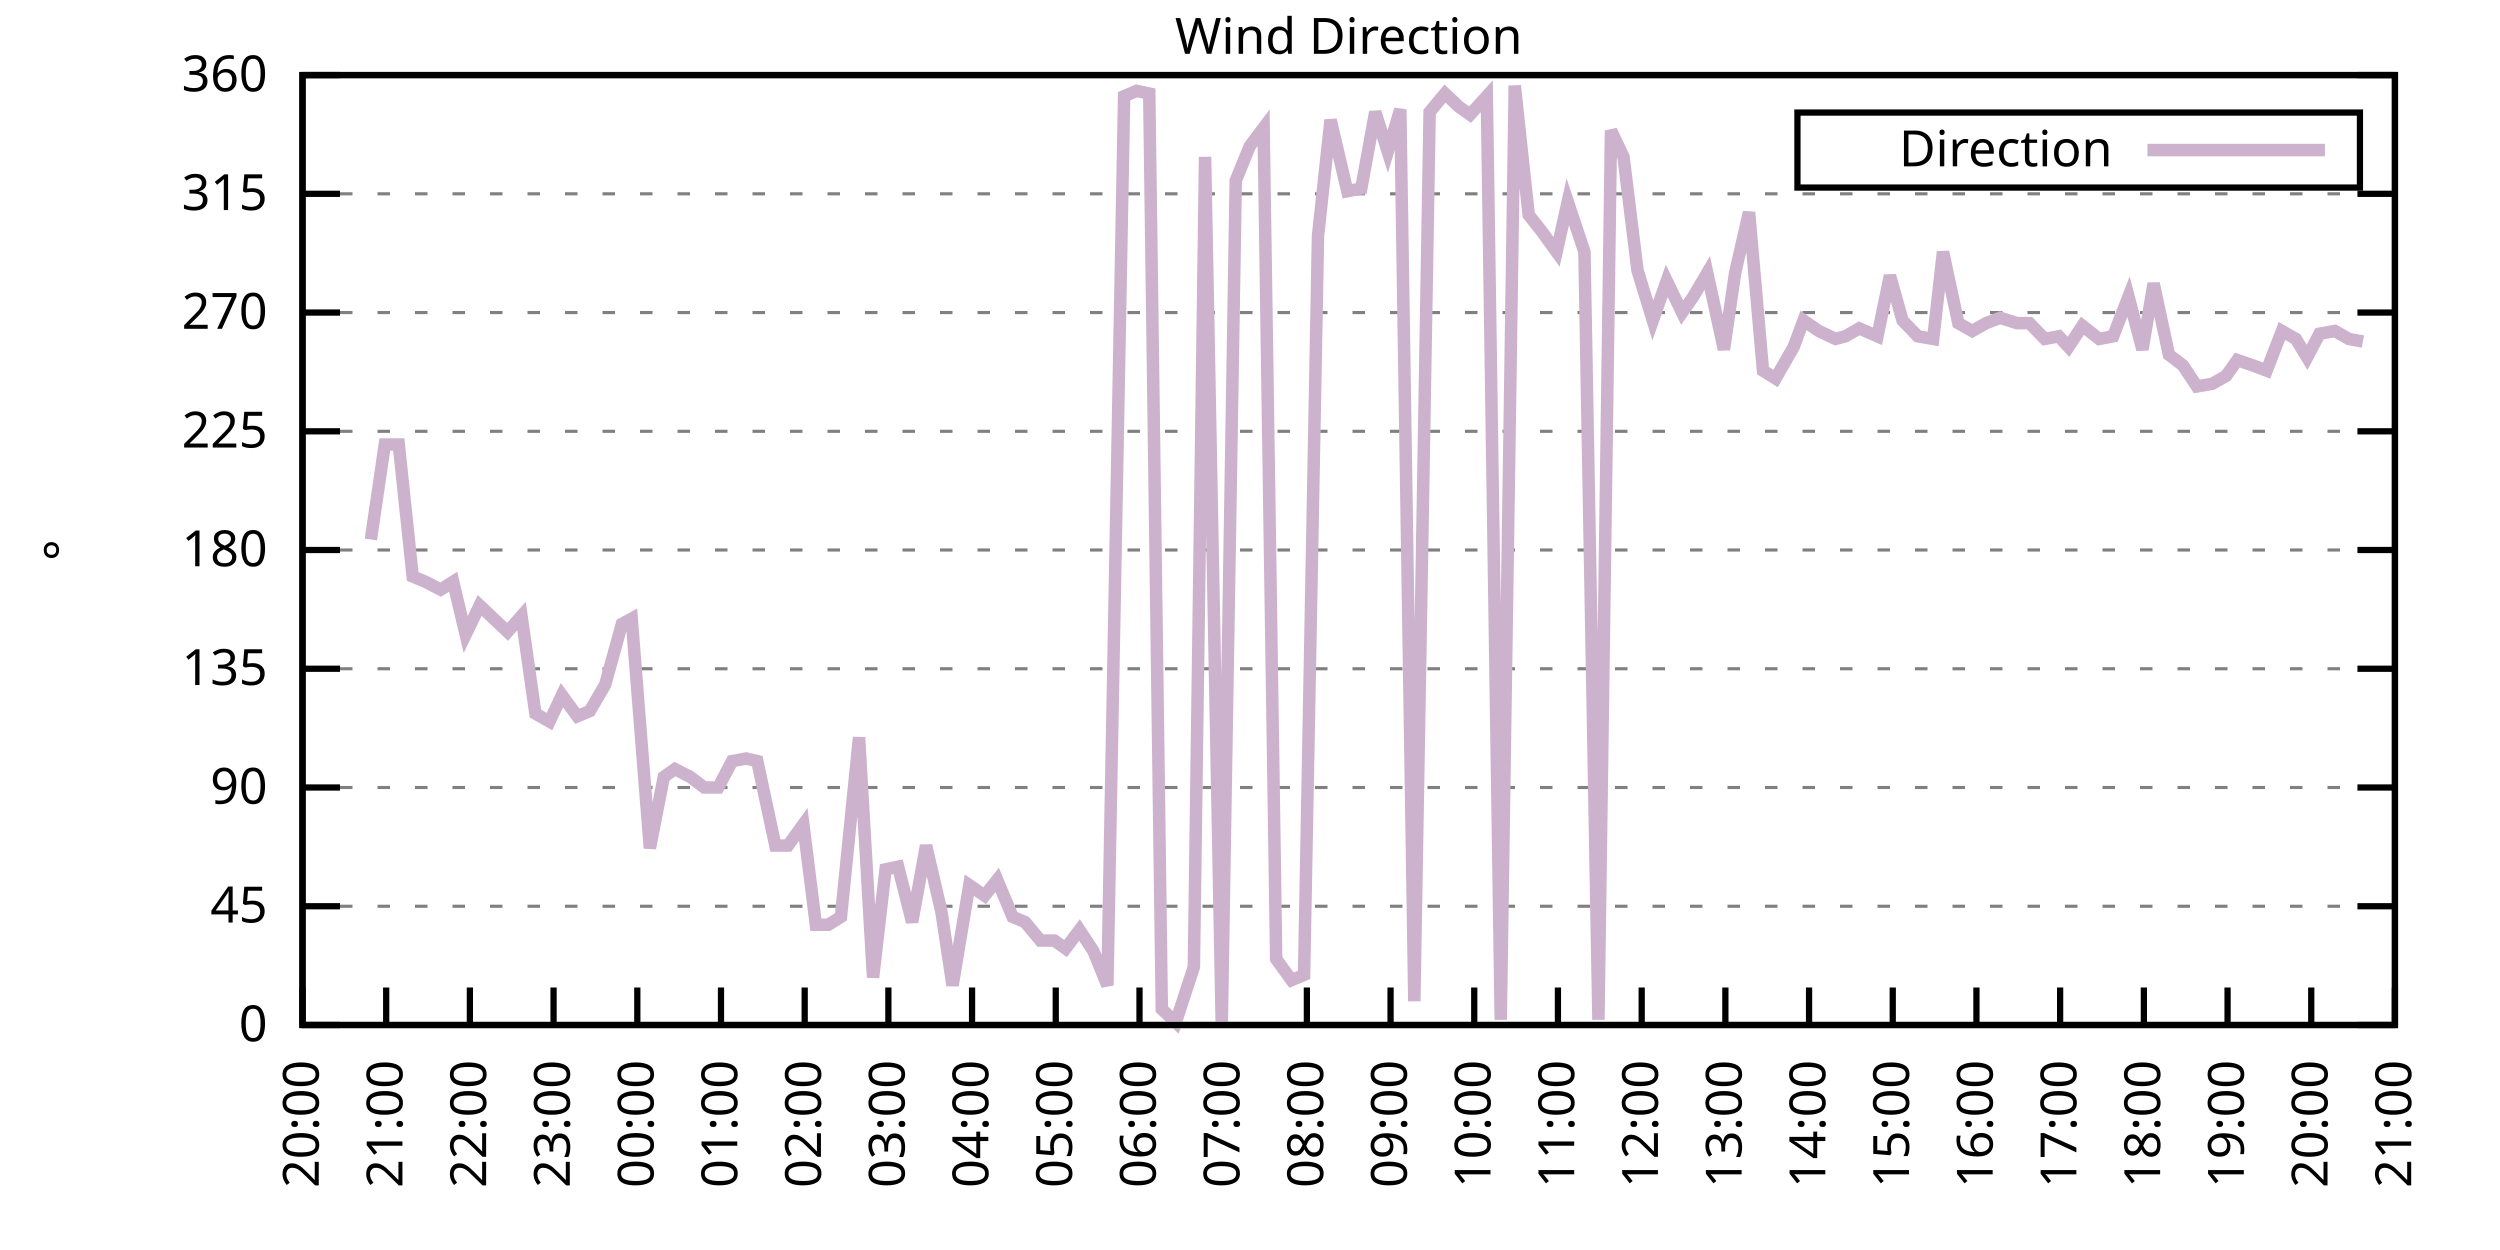
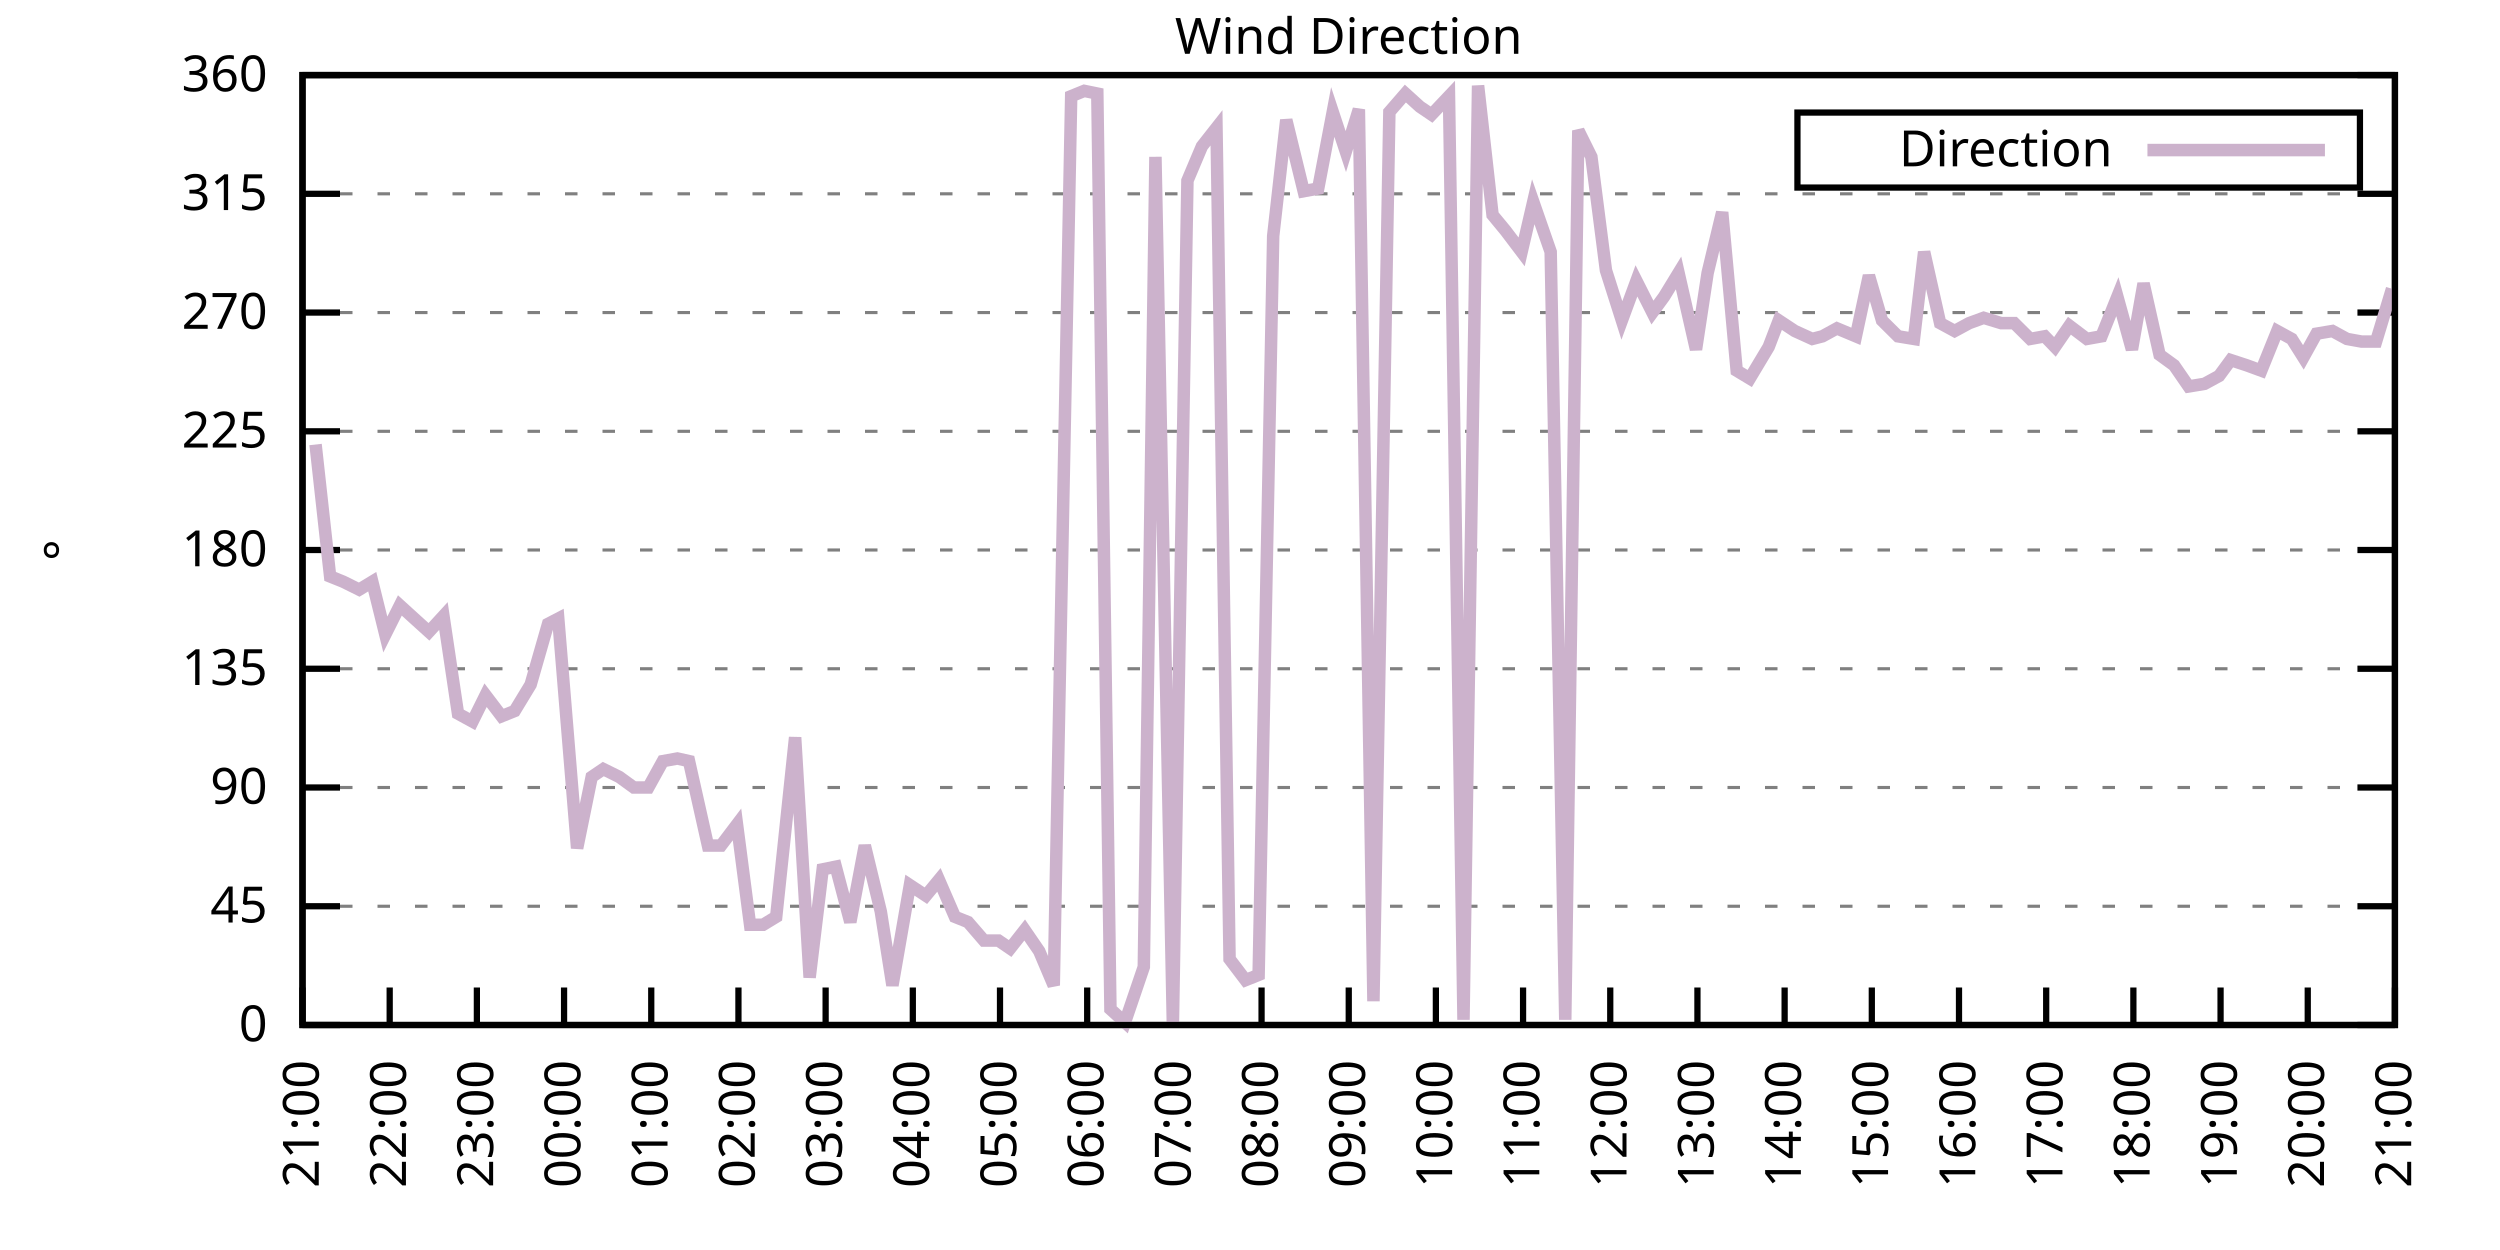
<svg xmlns="http://www.w3.org/2000/svg" xmlns:xlink="http://www.w3.org/1999/xlink" width="400" height="200" viewBox="0 0 400 200">
  <g id="gnuplot_canvas">
    <rect x="0" y="0" width="400" height="200" fill="none" />
    <defs>
      <circle id="gpDot" r="0.5" stroke-width="0.5" stroke="currentColor" />
      <path id="gpPt0" stroke-width="0.333" stroke="currentColor" d="M-1,0 h2 M0,-1 v2" />
      <path id="gpPt1" stroke-width="0.333" stroke="currentColor" d="M-1,-1 L1,1 M1,-1 L-1,1" />
      <path id="gpPt2" stroke-width="0.333" stroke="currentColor" d="M-1,0 L1,0 M0,-1 L0,1 M-1,-1 L1,1 M-1,1 L1,-1" />
      <rect id="gpPt3" stroke-width="0.333" stroke="currentColor" x="-1" y="-1" width="2" height="2" />
      <rect id="gpPt4" stroke-width="0.333" stroke="currentColor" fill="currentColor" x="-1" y="-1" width="2" height="2" />
      <circle id="gpPt5" stroke-width="0.333" stroke="currentColor" cx="0" cy="0" r="1" />
      <use xlink:href="#gpPt5" id="gpPt6" fill="currentColor" stroke="none" />
      <path id="gpPt7" stroke-width="0.333" stroke="currentColor" d="M0,-1.33 L-1.33,0.67 L1.33,0.67 z" />
      <use xlink:href="#gpPt7" id="gpPt8" fill="currentColor" stroke="none" />
      <use xlink:href="#gpPt7" id="gpPt9" stroke="currentColor" transform="rotate(180)" />
      <use xlink:href="#gpPt9" id="gpPt10" fill="currentColor" stroke="none" />
      <use xlink:href="#gpPt3" id="gpPt11" stroke="currentColor" transform="rotate(45)" />
      <use xlink:href="#gpPt11" id="gpPt12" fill="currentColor" stroke="none" />
      <path id="gpPt13" stroke-width="0.333" stroke="currentColor" d="M0,1.330 L1.265,0.411 L0.782,-1.067 L-0.782,-1.076 L-1.265,0.411 z" />
      <use xlink:href="#gpPt13" id="gpPt14" fill="currentColor" stroke="none" />
      <filter id="textbox" filterUnits="objectBoundingBox" x="0" y="0" height="1" width="1">
        <feFlood flood-color="white" flood-opacity="1" result="bgnd" />
        <feComposite in="SourceGraphic" in2="bgnd" operator="atop" />
      </filter>
      <filter id="greybox" filterUnits="objectBoundingBox" x="0" y="0" height="1" width="1">
        <feFlood flood-color="lightgrey" flood-opacity="1" result="grey" />
        <feComposite in="SourceGraphic" in2="grey" operator="atop" />
      </filter>
    </defs>
    <g fill="none" color="white" stroke="currentColor" stroke-width="1.00" stroke-linecap="butt" stroke-linejoin="miter">
</g>
    <g fill="none" color="black" stroke="currentColor" stroke-width="1.00" stroke-linecap="butt" stroke-linejoin="miter">
      <g stroke="none" shape-rendering="crispEdges">
        <polygon fill="rgb(255, 255, 255)" points="48.40,164.00 383.18,164.00 383.18,12.02 48.40,12.02 " />
      </g>
    </g>
    <g fill="none" color="black" stroke="currentColor" stroke-width="1.00" stroke-linecap="butt" stroke-linejoin="miter">
</g>
    <g fill="none" color="black" stroke="black" stroke-width="0.50" stroke-linecap="butt" stroke-linejoin="miter">
</g>
    <g fill="none" color="gray" stroke="currentColor" stroke-width="0.50" stroke-linecap="butt" stroke-linejoin="miter">
      <path stroke="gray" stroke-dasharray="2,4" class="gridline" d="M48.40,164.00 L383.19,164.00  " />
    </g>
    <g fill="none" color="gray" stroke="gray" stroke-width="1.00" stroke-linecap="butt" stroke-linejoin="miter">
</g>
    <g fill="none" color="black" stroke="currentColor" stroke-width="1.00" stroke-linecap="butt" stroke-linejoin="miter">
      <path stroke="black" d="M48.40,164.00 L54.40,164.00 M383.19,164.00 L377.19,164.00  " />
      <g transform="translate(42.80,166.60)" stroke="none" fill="black" font-family="Sans" font-size="8.00" text-anchor="end">
        <text>
          <tspan font-family="Sans"> 0</tspan>
        </text>
      </g>
    </g>
    <g fill="none" color="black" stroke="currentColor" stroke-width="1.00" stroke-linecap="butt" stroke-linejoin="miter">
</g>
    <g fill="none" color="black" stroke="black" stroke-width="0.50" stroke-linecap="butt" stroke-linejoin="miter">
</g>
    <g fill="none" color="gray" stroke="currentColor" stroke-width="0.50" stroke-linecap="butt" stroke-linejoin="miter">
      <path stroke="gray" stroke-dasharray="2,4" class="gridline" d="M48.40,145.00 L383.19,145.00  " />
    </g>
    <g fill="none" color="gray" stroke="gray" stroke-width="1.00" stroke-linecap="butt" stroke-linejoin="miter">
</g>
    <g fill="none" color="black" stroke="currentColor" stroke-width="1.00" stroke-linecap="butt" stroke-linejoin="miter">
      <path stroke="black" d="M48.40,145.00 L54.40,145.00 M383.19,145.00 L377.19,145.00  " />
      <g transform="translate(42.80,147.60)" stroke="none" fill="black" font-family="Sans" font-size="8.00" text-anchor="end">
        <text>
          <tspan font-family="Sans"> 45</tspan>
        </text>
      </g>
    </g>
    <g fill="none" color="black" stroke="currentColor" stroke-width="1.00" stroke-linecap="butt" stroke-linejoin="miter">
</g>
    <g fill="none" color="black" stroke="black" stroke-width="0.50" stroke-linecap="butt" stroke-linejoin="miter">
</g>
    <g fill="none" color="gray" stroke="currentColor" stroke-width="0.50" stroke-linecap="butt" stroke-linejoin="miter">
      <path stroke="gray" stroke-dasharray="2,4" class="gridline" d="M48.40,126.00 L383.19,126.00  " />
    </g>
    <g fill="none" color="gray" stroke="gray" stroke-width="1.00" stroke-linecap="butt" stroke-linejoin="miter">
</g>
    <g fill="none" color="black" stroke="currentColor" stroke-width="1.00" stroke-linecap="butt" stroke-linejoin="miter">
      <path stroke="black" d="M48.40,126.00 L54.40,126.00 M383.19,126.00 L377.19,126.00  " />
      <g transform="translate(42.80,128.60)" stroke="none" fill="black" font-family="Sans" font-size="8.00" text-anchor="end">
        <text>
          <tspan font-family="Sans"> 90</tspan>
        </text>
      </g>
    </g>
    <g fill="none" color="black" stroke="currentColor" stroke-width="1.00" stroke-linecap="butt" stroke-linejoin="miter">
</g>
    <g fill="none" color="black" stroke="black" stroke-width="0.50" stroke-linecap="butt" stroke-linejoin="miter">
</g>
    <g fill="none" color="gray" stroke="currentColor" stroke-width="0.50" stroke-linecap="butt" stroke-linejoin="miter">
      <path stroke="gray" stroke-dasharray="2,4" class="gridline" d="M48.40,107.00 L383.19,107.00  " />
    </g>
    <g fill="none" color="gray" stroke="gray" stroke-width="1.00" stroke-linecap="butt" stroke-linejoin="miter">
</g>
    <g fill="none" color="black" stroke="currentColor" stroke-width="1.00" stroke-linecap="butt" stroke-linejoin="miter">
      <path stroke="black" d="M48.40,107.00 L54.40,107.00 M383.19,107.00 L377.19,107.00  " />
      <g transform="translate(42.80,109.60)" stroke="none" fill="black" font-family="Sans" font-size="8.00" text-anchor="end">
        <text>
          <tspan font-family="Sans"> 135</tspan>
        </text>
      </g>
    </g>
    <g fill="none" color="black" stroke="currentColor" stroke-width="1.00" stroke-linecap="butt" stroke-linejoin="miter">
</g>
    <g fill="none" color="black" stroke="black" stroke-width="0.50" stroke-linecap="butt" stroke-linejoin="miter">
</g>
    <g fill="none" color="gray" stroke="currentColor" stroke-width="0.50" stroke-linecap="butt" stroke-linejoin="miter">
      <path stroke="gray" stroke-dasharray="2,4" class="gridline" d="M48.40,88.00 L383.19,88.00  " />
    </g>
    <g fill="none" color="gray" stroke="gray" stroke-width="1.00" stroke-linecap="butt" stroke-linejoin="miter">
</g>
    <g fill="none" color="black" stroke="currentColor" stroke-width="1.00" stroke-linecap="butt" stroke-linejoin="miter">
      <path stroke="black" d="M48.40,88.00 L54.40,88.00 M383.19,88.00 L377.19,88.00  " />
      <g transform="translate(42.80,90.60)" stroke="none" fill="black" font-family="Sans" font-size="8.00" text-anchor="end">
        <text>
          <tspan font-family="Sans"> 180</tspan>
        </text>
      </g>
    </g>
    <g fill="none" color="black" stroke="currentColor" stroke-width="1.00" stroke-linecap="butt" stroke-linejoin="miter">
</g>
    <g fill="none" color="black" stroke="black" stroke-width="0.50" stroke-linecap="butt" stroke-linejoin="miter">
</g>
    <g fill="none" color="gray" stroke="currentColor" stroke-width="0.50" stroke-linecap="butt" stroke-linejoin="miter">
      <path stroke="gray" stroke-dasharray="2,4" class="gridline" d="M48.40,69.01 L383.19,69.01  " />
    </g>
    <g fill="none" color="gray" stroke="gray" stroke-width="1.00" stroke-linecap="butt" stroke-linejoin="miter">
</g>
    <g fill="none" color="black" stroke="currentColor" stroke-width="1.00" stroke-linecap="butt" stroke-linejoin="miter">
      <path stroke="black" d="M48.40,69.01 L54.40,69.01 M383.19,69.01 L377.19,69.01  " />
      <g transform="translate(42.80,71.61)" stroke="none" fill="black" font-family="Sans" font-size="8.00" text-anchor="end">
        <text>
          <tspan font-family="Sans"> 225</tspan>
        </text>
      </g>
    </g>
    <g fill="none" color="black" stroke="currentColor" stroke-width="1.00" stroke-linecap="butt" stroke-linejoin="miter">
</g>
    <g fill="none" color="black" stroke="black" stroke-width="0.50" stroke-linecap="butt" stroke-linejoin="miter">
</g>
    <g fill="none" color="gray" stroke="currentColor" stroke-width="0.50" stroke-linecap="butt" stroke-linejoin="miter">
      <path stroke="gray" stroke-dasharray="2,4" class="gridline" d="M48.40,50.01 L383.19,50.01  " />
    </g>
    <g fill="none" color="gray" stroke="gray" stroke-width="1.00" stroke-linecap="butt" stroke-linejoin="miter">
</g>
    <g fill="none" color="black" stroke="currentColor" stroke-width="1.00" stroke-linecap="butt" stroke-linejoin="miter">
      <path stroke="black" d="M48.40,50.01 L54.40,50.01 M383.19,50.01 L377.19,50.01  " />
      <g transform="translate(42.80,52.61)" stroke="none" fill="black" font-family="Sans" font-size="8.00" text-anchor="end">
        <text>
          <tspan font-family="Sans"> 270</tspan>
        </text>
      </g>
    </g>
    <g fill="none" color="black" stroke="currentColor" stroke-width="1.00" stroke-linecap="butt" stroke-linejoin="miter">
</g>
    <g fill="none" color="black" stroke="black" stroke-width="0.50" stroke-linecap="butt" stroke-linejoin="miter">
</g>
    <g fill="none" color="gray" stroke="currentColor" stroke-width="0.50" stroke-linecap="butt" stroke-linejoin="miter">
      <path stroke="gray" stroke-dasharray="2,4" class="gridline" d="M48.40,31.01 L383.19,31.01  " />
    </g>
    <g fill="none" color="gray" stroke="gray" stroke-width="1.00" stroke-linecap="butt" stroke-linejoin="miter">
</g>
    <g fill="none" color="black" stroke="currentColor" stroke-width="1.00" stroke-linecap="butt" stroke-linejoin="miter">
      <path stroke="black" d="M48.40,31.01 L54.40,31.01 M383.19,31.01 L377.19,31.01  " />
      <g transform="translate(42.80,33.61)" stroke="none" fill="black" font-family="Sans" font-size="8.00" text-anchor="end">
        <text>
          <tspan font-family="Sans"> 315</tspan>
        </text>
      </g>
    </g>
    <g fill="none" color="black" stroke="currentColor" stroke-width="1.00" stroke-linecap="butt" stroke-linejoin="miter">
</g>
    <g fill="none" color="black" stroke="black" stroke-width="0.50" stroke-linecap="butt" stroke-linejoin="miter">
</g>
    <g fill="none" color="gray" stroke="currentColor" stroke-width="0.50" stroke-linecap="butt" stroke-linejoin="miter">
      <path stroke="gray" stroke-dasharray="2,4" class="gridline" d="M48.40,12.01 L383.19,12.01  " />
    </g>
    <g fill="none" color="gray" stroke="gray" stroke-width="1.00" stroke-linecap="butt" stroke-linejoin="miter">
</g>
    <g fill="none" color="black" stroke="currentColor" stroke-width="1.00" stroke-linecap="butt" stroke-linejoin="miter">
      <path stroke="black" d="M48.40,12.01 L54.40,12.01 M383.19,12.01 L377.19,12.01  " />
      <g transform="translate(42.80,14.61)" stroke="none" fill="black" font-family="Sans" font-size="8.00" text-anchor="end">
        <text>
          <tspan font-family="Sans"> 360</tspan>
        </text>
      </g>
    </g>
    <g fill="none" color="black" stroke="currentColor" stroke-width="1.00" stroke-linecap="butt" stroke-linejoin="miter">
      <path stroke="black" d="M48.40,164.00 L48.40,158.00  " />
      <g transform="translate(51.00,169.60) rotate(270.00)" stroke="none" fill="black" font-family="Sans" font-size="8.00" text-anchor="end">
        <text>
-           <tspan font-family="Sans">20:00</tspan>
-         </text>
-       </g>
-     </g>
-     <g fill="none" color="black" stroke="currentColor" stroke-width="1.00" stroke-linecap="butt" stroke-linejoin="miter">
-       <path stroke="black" d="M61.79,164.00 L61.79,158.00  " />
-       <g transform="translate(64.39,169.60) rotate(270.00)" stroke="none" fill="black" font-family="Sans" font-size="8.00" text-anchor="end">
-         <text>
          <tspan font-family="Sans">21:00</tspan>
        </text>
      </g>
    </g>
    <g fill="none" color="black" stroke="currentColor" stroke-width="1.00" stroke-linecap="butt" stroke-linejoin="miter">
-       <path stroke="black" d="M75.18,164.00 L75.18,158.00  " />
-       <g transform="translate(77.78,169.60) rotate(270.00)" stroke="none" fill="black" font-family="Sans" font-size="8.00" text-anchor="end">
+       <path stroke="black" d="M62.35,164.00 L62.35,158.00  " />
+       <g transform="translate(64.95,169.60) rotate(270.00)" stroke="none" fill="black" font-family="Sans" font-size="8.00" text-anchor="end">
        <text>
          <tspan font-family="Sans">22:00</tspan>
        </text>
      </g>
    </g>
    <g fill="none" color="black" stroke="currentColor" stroke-width="1.00" stroke-linecap="butt" stroke-linejoin="miter">
-       <path stroke="black" d="M88.57,164.00 L88.57,158.00  " />
-       <g transform="translate(91.17,169.60) rotate(270.00)" stroke="none" fill="black" font-family="Sans" font-size="8.00" text-anchor="end">
+       <path stroke="black" d="M76.30,164.00 L76.30,158.00  " />
+       <g transform="translate(78.90,169.60) rotate(270.00)" stroke="none" fill="black" font-family="Sans" font-size="8.00" text-anchor="end">
        <text>
          <tspan font-family="Sans">23:00</tspan>
        </text>
      </g>
    </g>
    <g fill="none" color="black" stroke="currentColor" stroke-width="1.00" stroke-linecap="butt" stroke-linejoin="miter">
-       <path stroke="black" d="M101.97,164.00 L101.97,158.00  " />
-       <g transform="translate(104.57,169.60) rotate(270.00)" stroke="none" fill="black" font-family="Sans" font-size="8.00" text-anchor="end">
+       <path stroke="black" d="M90.25,164.00 L90.25,158.00  " />
+       <g transform="translate(92.85,169.60) rotate(270.00)" stroke="none" fill="black" font-family="Sans" font-size="8.00" text-anchor="end">
        <text>
          <tspan font-family="Sans">00:00</tspan>
        </text>
      </g>
    </g>
    <g fill="none" color="black" stroke="currentColor" stroke-width="1.00" stroke-linecap="butt" stroke-linejoin="miter">
-       <path stroke="black" d="M115.36,164.00 L115.36,158.00  " />
-       <g transform="translate(117.96,169.60) rotate(270.00)" stroke="none" fill="black" font-family="Sans" font-size="8.00" text-anchor="end">
+       <path stroke="black" d="M104.20,164.00 L104.20,158.00  " />
+       <g transform="translate(106.80,169.60) rotate(270.00)" stroke="none" fill="black" font-family="Sans" font-size="8.00" text-anchor="end">
        <text>
          <tspan font-family="Sans">01:00</tspan>
        </text>
      </g>
    </g>
    <g fill="none" color="black" stroke="currentColor" stroke-width="1.00" stroke-linecap="butt" stroke-linejoin="miter">
-       <path stroke="black" d="M128.75,164.00 L128.75,158.00  " />
-       <g transform="translate(131.35,169.60) rotate(270.00)" stroke="none" fill="black" font-family="Sans" font-size="8.00" text-anchor="end">
+       <path stroke="black" d="M118.15,164.00 L118.15,158.00  " />
+       <g transform="translate(120.75,169.60) rotate(270.00)" stroke="none" fill="black" font-family="Sans" font-size="8.00" text-anchor="end">
        <text>
          <tspan font-family="Sans">02:00</tspan>
        </text>
      </g>
    </g>
    <g fill="none" color="black" stroke="currentColor" stroke-width="1.00" stroke-linecap="butt" stroke-linejoin="miter">
-       <path stroke="black" d="M142.14,164.00 L142.14,158.00  " />
-       <g transform="translate(144.74,169.60) rotate(270.00)" stroke="none" fill="black" font-family="Sans" font-size="8.00" text-anchor="end">
+       <path stroke="black" d="M132.10,164.00 L132.10,158.00  " />
+       <g transform="translate(134.70,169.60) rotate(270.00)" stroke="none" fill="black" font-family="Sans" font-size="8.00" text-anchor="end">
        <text>
          <tspan font-family="Sans">03:00</tspan>
        </text>
      </g>
    </g>
    <g fill="none" color="black" stroke="currentColor" stroke-width="1.00" stroke-linecap="butt" stroke-linejoin="miter">
-       <path stroke="black" d="M155.53,164.00 L155.53,158.00  " />
-       <g transform="translate(158.13,169.60) rotate(270.00)" stroke="none" fill="black" font-family="Sans" font-size="8.00" text-anchor="end">
+       <path stroke="black" d="M146.05,164.00 L146.05,158.00  " />
+       <g transform="translate(148.65,169.60) rotate(270.00)" stroke="none" fill="black" font-family="Sans" font-size="8.00" text-anchor="end">
        <text>
          <tspan font-family="Sans">04:00</tspan>
        </text>
      </g>
    </g>
    <g fill="none" color="black" stroke="currentColor" stroke-width="1.00" stroke-linecap="butt" stroke-linejoin="miter">
-       <path stroke="black" d="M168.92,164.00 L168.92,158.00  " />
-       <g transform="translate(171.52,169.60) rotate(270.00)" stroke="none" fill="black" font-family="Sans" font-size="8.00" text-anchor="end">
+       <path stroke="black" d="M160.00,164.00 L160.00,158.00  " />
+       <g transform="translate(162.60,169.60) rotate(270.00)" stroke="none" fill="black" font-family="Sans" font-size="8.00" text-anchor="end">
        <text>
          <tspan font-family="Sans">05:00</tspan>
        </text>
      </g>
    </g>
    <g fill="none" color="black" stroke="currentColor" stroke-width="1.00" stroke-linecap="butt" stroke-linejoin="miter">
-       <path stroke="black" d="M182.32,164.00 L182.32,158.00  " />
-       <g transform="translate(184.92,169.60) rotate(270.00)" stroke="none" fill="black" font-family="Sans" font-size="8.00" text-anchor="end">
+       <path stroke="black" d="M173.95,164.00 L173.95,158.00  " />
+       <g transform="translate(176.55,169.60) rotate(270.00)" stroke="none" fill="black" font-family="Sans" font-size="8.00" text-anchor="end">
        <text>
          <tspan font-family="Sans">06:00</tspan>
        </text>
      </g>
    </g>
    <g fill="none" color="black" stroke="currentColor" stroke-width="1.00" stroke-linecap="butt" stroke-linejoin="miter">
-       <path stroke="black" d="M195.71,164.00 L195.71,158.00  " />
-       <g transform="translate(198.31,169.60) rotate(270.00)" stroke="none" fill="black" font-family="Sans" font-size="8.00" text-anchor="end">
+       <path stroke="black" d="M187.90,164.00 L187.90,158.00  " />
+       <g transform="translate(190.50,169.60) rotate(270.00)" stroke="none" fill="black" font-family="Sans" font-size="8.00" text-anchor="end">
        <text>
          <tspan font-family="Sans">07:00</tspan>
        </text>
      </g>
    </g>
    <g fill="none" color="black" stroke="currentColor" stroke-width="1.00" stroke-linecap="butt" stroke-linejoin="miter">
-       <path stroke="black" d="M209.10,164.00 L209.10,158.00  " />
-       <g transform="translate(211.70,169.60) rotate(270.00)" stroke="none" fill="black" font-family="Sans" font-size="8.00" text-anchor="end">
+       <path stroke="black" d="M201.85,164.00 L201.85,158.00  " />
+       <g transform="translate(204.45,169.60) rotate(270.00)" stroke="none" fill="black" font-family="Sans" font-size="8.00" text-anchor="end">
        <text>
          <tspan font-family="Sans">08:00</tspan>
        </text>
      </g>
    </g>
    <g fill="none" color="black" stroke="currentColor" stroke-width="1.00" stroke-linecap="butt" stroke-linejoin="miter">
-       <path stroke="black" d="M222.49,164.00 L222.49,158.00  " />
-       <g transform="translate(225.09,169.60) rotate(270.00)" stroke="none" fill="black" font-family="Sans" font-size="8.00" text-anchor="end">
+       <path stroke="black" d="M215.80,164.00 L215.80,158.00  " />
+       <g transform="translate(218.40,169.60) rotate(270.00)" stroke="none" fill="black" font-family="Sans" font-size="8.00" text-anchor="end">
        <text>
          <tspan font-family="Sans">09:00</tspan>
        </text>
      </g>
    </g>
    <g fill="none" color="black" stroke="currentColor" stroke-width="1.00" stroke-linecap="butt" stroke-linejoin="miter">
-       <path stroke="black" d="M235.88,164.00 L235.88,158.00  " />
-       <g transform="translate(238.48,169.60) rotate(270.00)" stroke="none" fill="black" font-family="Sans" font-size="8.00" text-anchor="end">
+       <path stroke="black" d="M229.74,164.00 L229.74,158.00  " />
+       <g transform="translate(232.34,169.60) rotate(270.00)" stroke="none" fill="black" font-family="Sans" font-size="8.00" text-anchor="end">
        <text>
          <tspan font-family="Sans">10:00</tspan>
        </text>
      </g>
    </g>
    <g fill="none" color="black" stroke="currentColor" stroke-width="1.00" stroke-linecap="butt" stroke-linejoin="miter">
-       <path stroke="black" d="M249.27,164.00 L249.27,158.00  " />
-       <g transform="translate(251.87,169.60) rotate(270.00)" stroke="none" fill="black" font-family="Sans" font-size="8.00" text-anchor="end">
+       <path stroke="black" d="M243.69,164.00 L243.69,158.00  " />
+       <g transform="translate(246.29,169.60) rotate(270.00)" stroke="none" fill="black" font-family="Sans" font-size="8.00" text-anchor="end">
        <text>
          <tspan font-family="Sans">11:00</tspan>
        </text>
      </g>
    </g>
    <g fill="none" color="black" stroke="currentColor" stroke-width="1.00" stroke-linecap="butt" stroke-linejoin="miter">
-       <path stroke="black" d="M262.67,164.00 L262.67,158.00  " />
-       <g transform="translate(265.27,169.60) rotate(270.00)" stroke="none" fill="black" font-family="Sans" font-size="8.00" text-anchor="end">
+       <path stroke="black" d="M257.64,164.00 L257.64,158.00  " />
+       <g transform="translate(260.24,169.60) rotate(270.00)" stroke="none" fill="black" font-family="Sans" font-size="8.00" text-anchor="end">
        <text>
          <tspan font-family="Sans">12:00</tspan>
        </text>
      </g>
    </g>
    <g fill="none" color="black" stroke="currentColor" stroke-width="1.00" stroke-linecap="butt" stroke-linejoin="miter">
-       <path stroke="black" d="M276.06,164.00 L276.06,158.00  " />
-       <g transform="translate(278.66,169.60) rotate(270.00)" stroke="none" fill="black" font-family="Sans" font-size="8.00" text-anchor="end">
+       <path stroke="black" d="M271.59,164.00 L271.59,158.00  " />
+       <g transform="translate(274.19,169.60) rotate(270.00)" stroke="none" fill="black" font-family="Sans" font-size="8.00" text-anchor="end">
        <text>
          <tspan font-family="Sans">13:00</tspan>
        </text>
      </g>
    </g>
    <g fill="none" color="black" stroke="currentColor" stroke-width="1.00" stroke-linecap="butt" stroke-linejoin="miter">
-       <path stroke="black" d="M289.45,164.00 L289.45,158.00  " />
-       <g transform="translate(292.05,169.60) rotate(270.00)" stroke="none" fill="black" font-family="Sans" font-size="8.00" text-anchor="end">
+       <path stroke="black" d="M285.54,164.00 L285.54,158.00  " />
+       <g transform="translate(288.14,169.60) rotate(270.00)" stroke="none" fill="black" font-family="Sans" font-size="8.00" text-anchor="end">
        <text>
          <tspan font-family="Sans">14:00</tspan>
        </text>
      </g>
    </g>
    <g fill="none" color="black" stroke="currentColor" stroke-width="1.00" stroke-linecap="butt" stroke-linejoin="miter">
-       <path stroke="black" d="M302.84,164.00 L302.84,158.00  " />
-       <g transform="translate(305.44,169.60) rotate(270.00)" stroke="none" fill="black" font-family="Sans" font-size="8.00" text-anchor="end">
+       <path stroke="black" d="M299.49,164.00 L299.49,158.00  " />
+       <g transform="translate(302.09,169.60) rotate(270.00)" stroke="none" fill="black" font-family="Sans" font-size="8.00" text-anchor="end">
        <text>
          <tspan font-family="Sans">15:00</tspan>
        </text>
      </g>
    </g>
    <g fill="none" color="black" stroke="currentColor" stroke-width="1.00" stroke-linecap="butt" stroke-linejoin="miter">
-       <path stroke="black" d="M316.23,164.00 L316.23,158.00  " />
-       <g transform="translate(318.83,169.60) rotate(270.00)" stroke="none" fill="black" font-family="Sans" font-size="8.00" text-anchor="end">
+       <path stroke="black" d="M313.44,164.00 L313.44,158.00  " />
+       <g transform="translate(316.04,169.60) rotate(270.00)" stroke="none" fill="black" font-family="Sans" font-size="8.00" text-anchor="end">
        <text>
          <tspan font-family="Sans">16:00</tspan>
        </text>
      </g>
    </g>
    <g fill="none" color="black" stroke="currentColor" stroke-width="1.00" stroke-linecap="butt" stroke-linejoin="miter">
-       <path stroke="black" d="M329.62,164.00 L329.62,158.00  " />
-       <g transform="translate(332.22,169.60) rotate(270.00)" stroke="none" fill="black" font-family="Sans" font-size="8.00" text-anchor="end">
+       <path stroke="black" d="M327.39,164.00 L327.39,158.00  " />
+       <g transform="translate(329.99,169.60) rotate(270.00)" stroke="none" fill="black" font-family="Sans" font-size="8.00" text-anchor="end">
        <text>
          <tspan font-family="Sans">17:00</tspan>
        </text>
      </g>
    </g>
    <g fill="none" color="black" stroke="currentColor" stroke-width="1.00" stroke-linecap="butt" stroke-linejoin="miter">
-       <path stroke="black" d="M343.02,164.00 L343.02,158.00  " />
-       <g transform="translate(345.62,169.60) rotate(270.00)" stroke="none" fill="black" font-family="Sans" font-size="8.00" text-anchor="end">
+       <path stroke="black" d="M341.34,164.00 L341.34,158.00  " />
+       <g transform="translate(343.94,169.60) rotate(270.00)" stroke="none" fill="black" font-family="Sans" font-size="8.00" text-anchor="end">
        <text>
          <tspan font-family="Sans">18:00</tspan>
        </text>
      </g>
    </g>
    <g fill="none" color="black" stroke="currentColor" stroke-width="1.00" stroke-linecap="butt" stroke-linejoin="miter">
-       <path stroke="black" d="M356.41,164.00 L356.41,158.00  " />
-       <g transform="translate(359.01,169.60) rotate(270.00)" stroke="none" fill="black" font-family="Sans" font-size="8.00" text-anchor="end">
+       <path stroke="black" d="M355.29,164.00 L355.29,158.00  " />
+       <g transform="translate(357.89,169.60) rotate(270.00)" stroke="none" fill="black" font-family="Sans" font-size="8.00" text-anchor="end">
        <text>
          <tspan font-family="Sans">19:00</tspan>
        </text>
      </g>
    </g>
    <g fill="none" color="black" stroke="currentColor" stroke-width="1.00" stroke-linecap="butt" stroke-linejoin="miter">
-       <path stroke="black" d="M369.80,164.00 L369.80,158.00  " />
-       <g transform="translate(372.40,169.60) rotate(270.00)" stroke="none" fill="black" font-family="Sans" font-size="8.00" text-anchor="end">
+       <path stroke="black" d="M369.24,164.00 L369.24,158.00  " />
+       <g transform="translate(371.84,169.60) rotate(270.00)" stroke="none" fill="black" font-family="Sans" font-size="8.00" text-anchor="end">
        <text>
          <tspan font-family="Sans">20:00</tspan>
        </text>
      </g>
    </g>
    <g fill="none" color="black" stroke="currentColor" stroke-width="1.00" stroke-linecap="butt" stroke-linejoin="miter">
      <path stroke="black" d="M383.19,164.00 L383.19,158.00  " />
      <g transform="translate(385.79,169.60) rotate(270.00)" stroke="none" fill="black" font-family="Sans" font-size="8.00" text-anchor="end">
        <text>
          <tspan font-family="Sans">21:00</tspan>
        </text>
      </g>
    </g>
    <g fill="none" color="black" stroke="currentColor" stroke-width="1.00" stroke-linecap="butt" stroke-linejoin="miter">
</g>
    <g fill="none" color="black" stroke="currentColor" stroke-width="1.00" stroke-linecap="butt" stroke-linejoin="miter">
      <path stroke="black" d="M48.40,12.01 L48.40,164.00 L383.19,164.00 L383.19,12.01 L48.40,12.01 Z  " />
    </g>
    <g fill="none" color="black" stroke="currentColor" stroke-width="1.00" stroke-linecap="butt" stroke-linejoin="miter">
</g>
    <g fill="none" color="black" stroke="currentColor" stroke-width="1.00" stroke-linecap="butt" stroke-linejoin="miter">
      <path stroke="black" d="M287.59,30.01 L287.59,18.01 L377.59,18.01 L377.59,30.01 L287.59,30.01 Z  " />
    </g>
    <g id="Wind_direction_plot_1">
      <g fill="none" color="white" stroke="black" stroke-width="2.00" stroke-linecap="butt" stroke-linejoin="miter">
</g>
      <g fill="none" color="black" stroke="currentColor" stroke-width="2.00" stroke-linecap="butt" stroke-linejoin="miter">
        <g transform="translate(337.99,26.61)" stroke="none" fill="black" font-family="Sans" font-size="8.00" text-anchor="end">
          <text>
            <tspan font-family="Sans">Direction</tspan>
          </text>
        </g>
      </g>
      <g fill="none" color="black" stroke="currentColor" stroke-width="2.00" stroke-linecap="butt" stroke-linejoin="miter">
-         <path stroke="rgb(204, 178, 204)" d="M343.59,24.01 L371.99,24.01 M59.34,86.32 L61.57,71.12 L63.80,71.12 L66.03,92.23 L68.04,93.07 L70.50,94.34   L72.50,93.07 L74.51,101.52 L76.75,96.87 L78.98,98.98 L81.21,101.09 L83.44,98.56 L85.67,114.18 L87.91,115.45   L89.91,111.23 L92.37,114.60 L94.38,113.76 L96.83,109.54 L99.51,99.83 L101.07,98.98 L103.98,135.71 L106.21,124.31   L107.99,123.05 L110.45,124.31 L112.68,126.00 L114.91,126.00 L117.14,121.78 L119.38,121.36 L121.16,121.78 L124.06,135.29   L126.07,135.29 L128.53,131.91 L130.54,147.96 L132.54,147.96 L134.55,146.69 L137.45,117.98 L139.69,156.40 L141.69,139.09   L143.70,138.67 L145.94,147.53 L148.17,135.29 L150.62,145.85 L152.41,157.67 L155.09,141.62 L157.54,143.31 L159.55,140.78   L162.01,146.69 L164.01,147.53 L166.47,150.49 L168.70,150.49 L170.49,151.76 L172.72,148.80 L174.95,152.18 L177.18,157.67   L179.86,15.39 L181.87,14.54 L183.88,14.97 L185.89,161.47 L188.12,163.58 L191.02,154.71 L192.81,25.10 L195.48,164.00   L197.72,28.90 L199.95,23.41 L202.18,20.45 L204.19,153.45 L206.64,156.82 L208.65,155.98 L210.88,37.76 L212.89,19.19   L215.57,30.59 L217.80,30.16 L220.04,17.92 L222.04,24.25 L224.05,17.50 L226.29,160.20 L228.74,17.92 L231.20,14.97   L233.43,17.08 L235.21,18.34 L237.89,15.39 L240.12,163.16 L242.36,13.70 L244.59,34.39 L246.60,36.92 L249.05,40.30   L250.84,32.28 L253.51,40.30 L255.75,163.16 L257.76,20.88 L259.76,25.10 L262.00,43.25 L264.45,51.27 L266.68,44.94   L269.14,50.01 L270.92,47.47 L273.16,43.67 L275.83,55.92 L277.62,43.67 L279.85,33.96 L282.08,59.30 L284.09,60.56   L286.99,55.50 L288.56,51.27 L291.01,52.96 L293.69,54.23 L295.25,53.81 L297.48,52.54 L300.39,53.81 L302.39,44.10   L304.40,51.27 L306.86,53.81 L309.31,54.23 L310.88,40.30 L313.33,51.70 L315.56,52.96 L317.79,51.70 L320.03,50.85   L322.70,51.70 L324.71,51.70 L327.17,54.23 L329.40,53.81 L330.96,55.50 L333.19,52.12 L335.87,54.23 L338.10,53.81   L340.56,47.47 L342.79,55.92 L344.58,45.36 L347.03,56.76 L349.26,58.45 L351.50,61.83 L353.95,61.41 L356.18,60.14   L357.97,57.61 L360.42,58.45 L362.66,59.30 L365.11,52.96 L367.34,54.23 L369.13,57.18 L371.14,53.39 L373.59,52.96   L375.82,54.23 L378.06,54.65  " />
+         <path stroke="rgb(204, 178, 204)" d="M343.59,24.01 L371.99,24.01 M50.49,71.12 L52.82,92.23 L54.91,93.07 L57.47,94.34 L59.56,93.07 L61.65,101.52   L63.98,96.87 L66.30,98.98 L68.63,101.09 L70.95,98.56 L73.28,114.18 L75.60,115.45 L77.69,111.23 L80.25,114.60   L82.34,113.76 L84.90,109.54 L87.69,99.83 L89.32,98.98 L92.34,135.71 L94.67,124.31 L96.53,123.05 L99.08,124.31   L101.41,126.00 L103.73,126.00 L106.06,121.78 L108.38,121.36 L110.24,121.78 L113.27,135.29 L115.36,135.29 L117.92,131.91   L120.01,147.96 L122.10,147.96 L124.19,146.69 L127.22,117.98 L129.54,156.40 L131.63,139.09 L133.72,138.67 L136.05,147.53   L138.37,135.29 L140.93,145.85 L142.79,157.67 L145.58,141.62 L148.14,143.31 L150.23,140.78 L152.79,146.69 L154.88,147.53   L157.44,150.49 L159.76,150.49 L161.62,151.76 L163.95,148.80 L166.27,152.18 L168.60,157.67 L171.39,15.39 L173.48,14.54   L175.57,14.97 L177.67,161.47 L179.99,163.58 L183.01,154.71 L184.87,25.10 L187.66,164.00 L189.99,28.90 L192.31,23.41   L194.64,20.45 L196.73,153.45 L199.29,156.82 L201.38,155.98 L203.71,37.76 L205.80,19.19 L208.59,30.59 L210.91,30.16   L213.24,17.92 L215.33,24.25 L217.42,17.50 L219.75,160.20 L222.30,17.92 L224.86,14.97 L227.19,17.08 L229.05,18.34   L231.84,15.39 L234.16,163.16 L236.49,13.70 L238.81,34.39 L240.90,36.92 L243.46,40.30 L245.32,32.28 L248.11,40.30   L250.44,163.16 L252.53,20.88 L254.62,25.10 L256.95,43.25 L259.50,51.27 L261.83,44.94 L264.39,50.01 L266.25,47.47   L268.57,43.67 L271.36,55.92 L273.22,43.67 L275.55,33.96 L277.87,59.30 L279.96,60.56 L282.99,55.50 L284.61,51.27   L287.17,52.96 L289.96,54.23 L291.59,53.81 L293.91,52.54 L296.94,53.81 L299.03,44.10 L301.12,51.27 L303.68,53.81   L306.23,54.23 L307.86,40.30 L310.42,51.70 L312.74,52.96 L315.07,51.70 L317.39,50.85 L320.18,51.70 L322.28,51.70   L324.83,54.23 L327.16,53.81 L328.79,55.50 L331.11,52.12 L333.90,54.23 L336.23,53.81 L338.78,47.47 L341.11,55.92   L342.97,45.36 L345.53,56.76 L347.85,58.45 L350.18,61.83 L352.73,61.41 L355.06,60.14 L356.92,57.61 L359.48,58.45   L361.80,59.30 L364.36,52.96 L366.68,54.23 L368.54,57.18 L370.64,53.39 L373.19,52.96 L375.52,54.23 L377.84,54.65   L380.17,54.65 L382.73,46.21  " />
      </g>
    </g>
    <g fill="none" color="black" stroke="currentColor" stroke-width="2.00" stroke-linecap="butt" stroke-linejoin="miter">
</g>
    <g fill="none" color="black" stroke="black" stroke-width="1.00" stroke-linecap="butt" stroke-linejoin="miter">
</g>
    <g fill="none" color="black" stroke="currentColor" stroke-width="1.00" stroke-linecap="butt" stroke-linejoin="miter">
      <path stroke="black" d="M48.40,12.01 L48.40,164.00 L383.19,164.00 L383.19,12.01 L48.40,12.01 Z  " />
      <g transform="translate(12.80,88.01) rotate(270.00)" stroke="none" fill="black" font-family="Sans" font-size="8.00" text-anchor="middle">
        <text>
          <tspan font-family="Sans">°</tspan>
        </text>
      </g>
    </g>
    <g fill="none" color="black" stroke="currentColor" stroke-width="1.00" stroke-linecap="butt" stroke-linejoin="miter">
</g>
    <g fill="none" color="black" stroke="currentColor" stroke-width="1.00" stroke-linecap="butt" stroke-linejoin="miter">
      <g transform="translate(215.79,8.61)" stroke="none" fill="black" font-family="Sans" font-size="8.00" text-anchor="middle">
        <text>
          <tspan font-family="Sans">Wind Direction</tspan>
        </text>
      </g>
    </g>
    <g fill="none" color="black" stroke="currentColor" stroke-width="1.00" stroke-linecap="butt" stroke-linejoin="miter">
</g>
  </g>
</svg>
